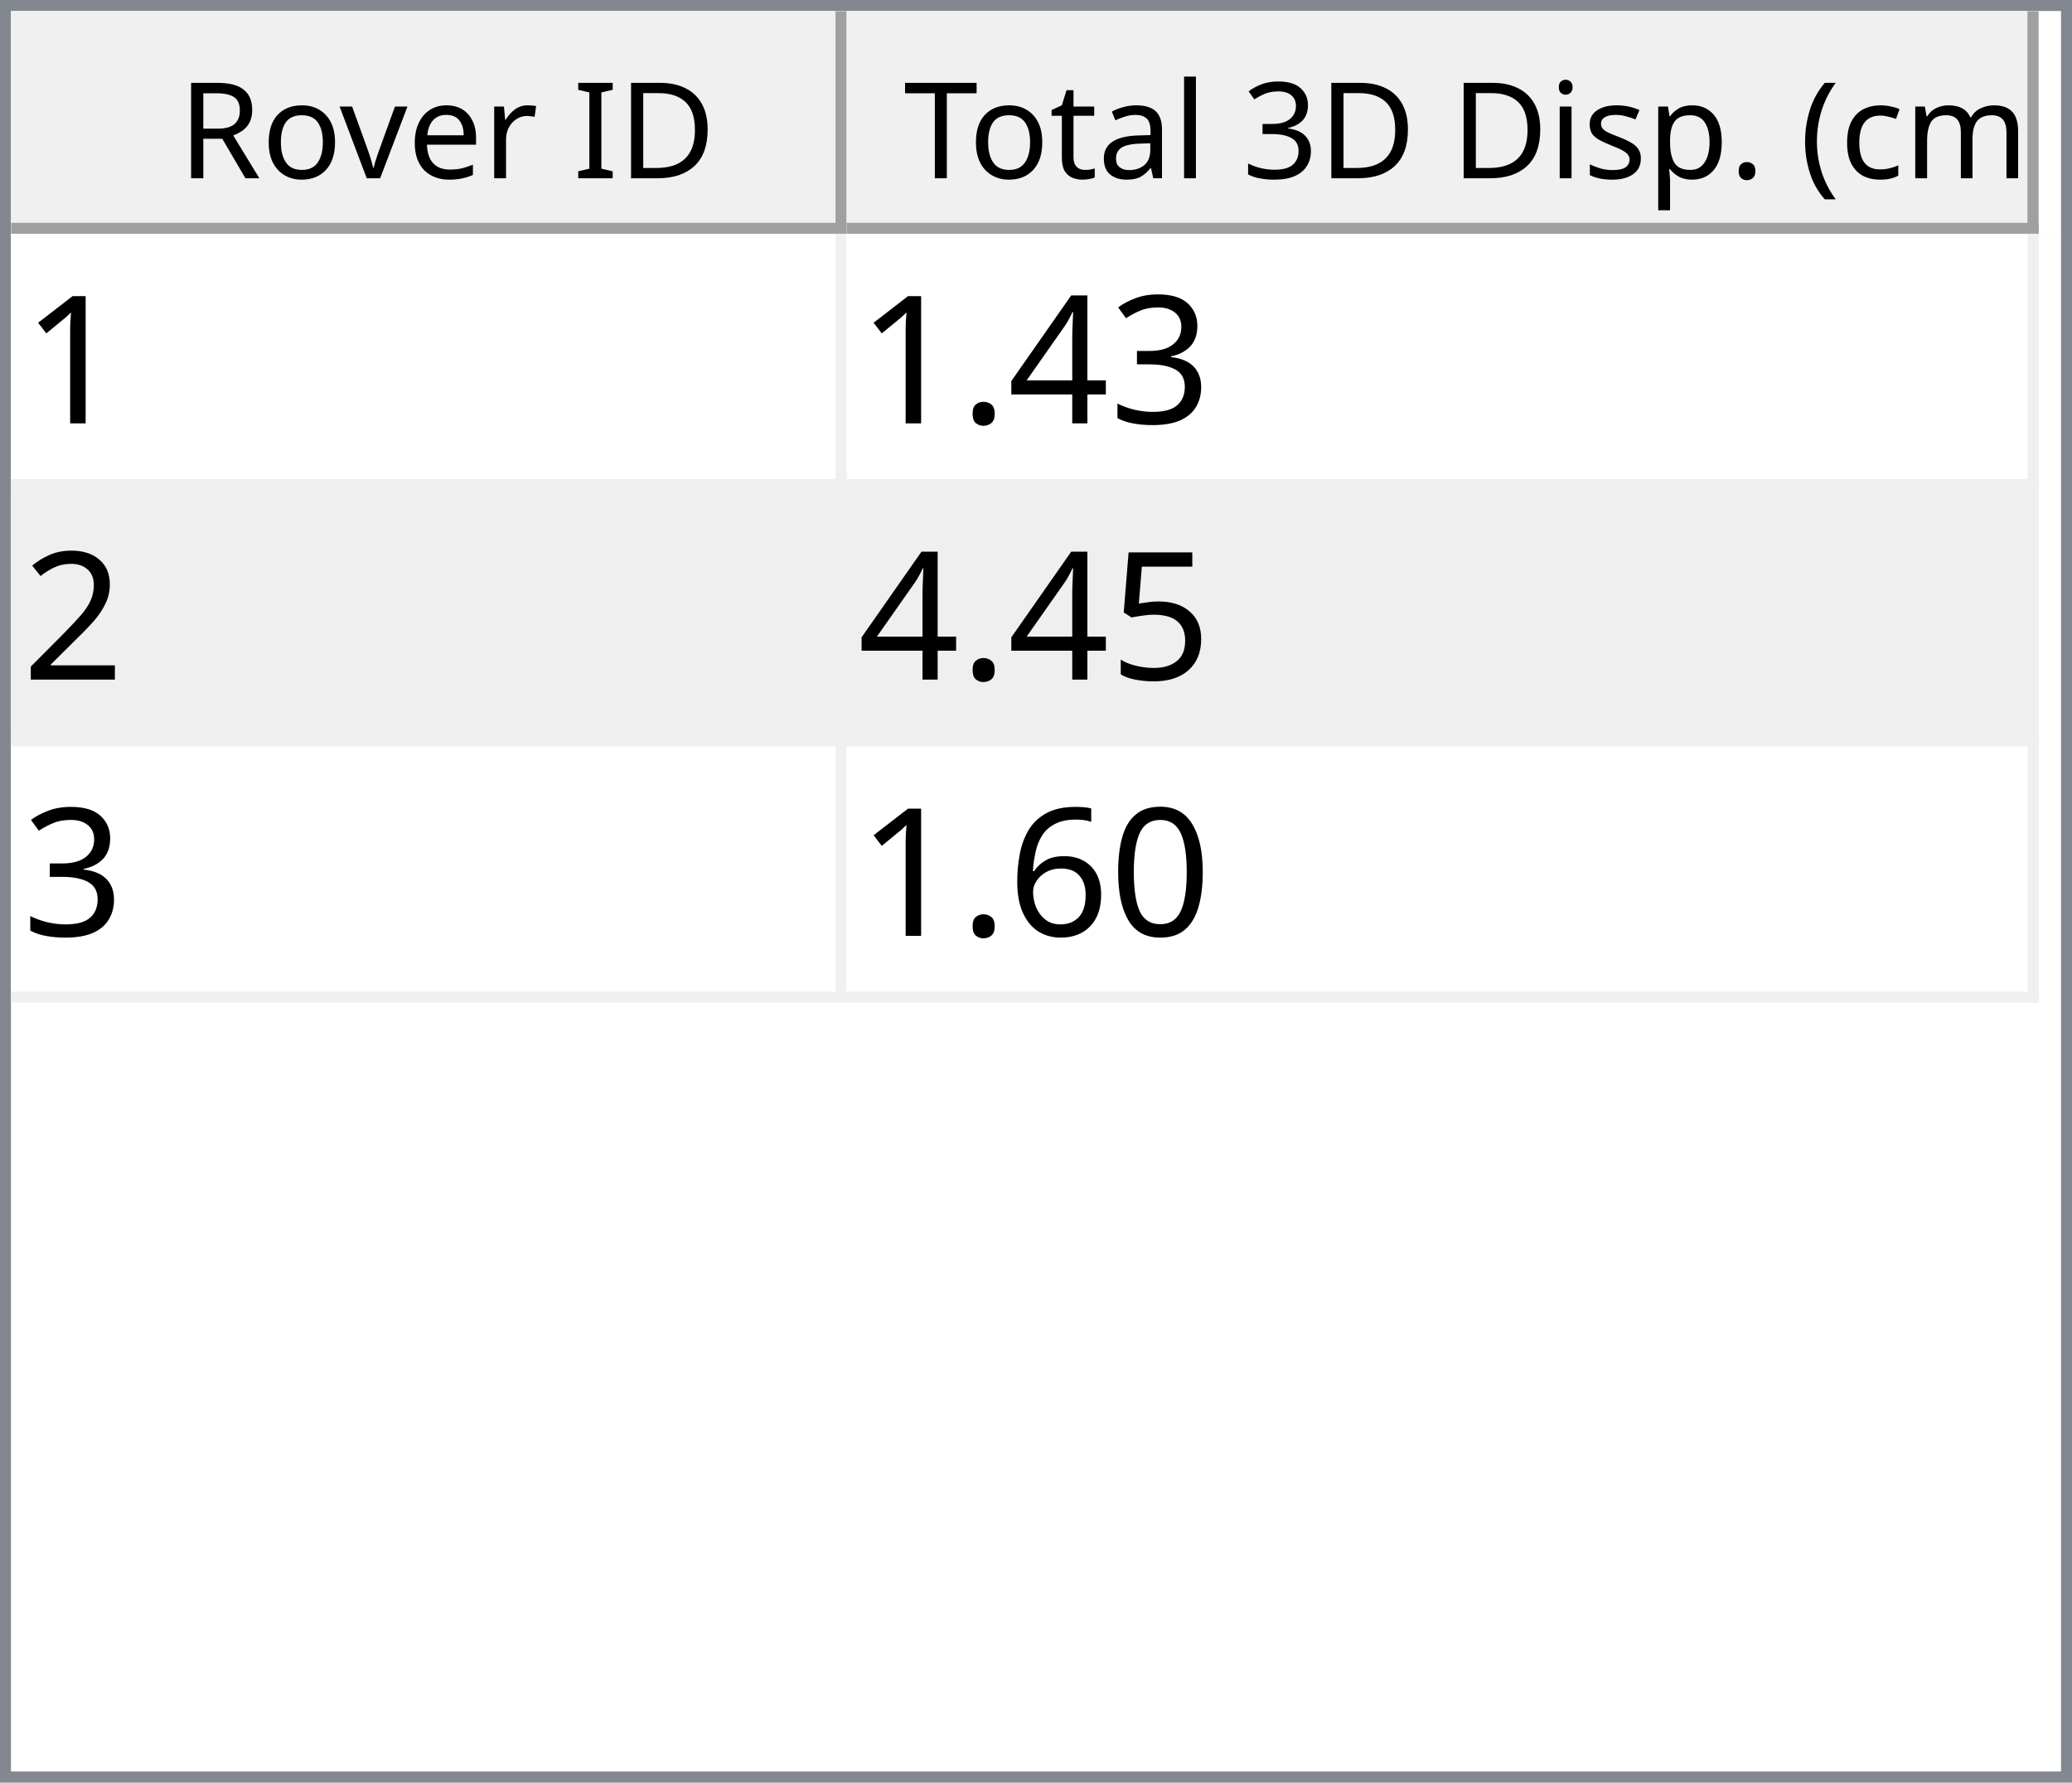
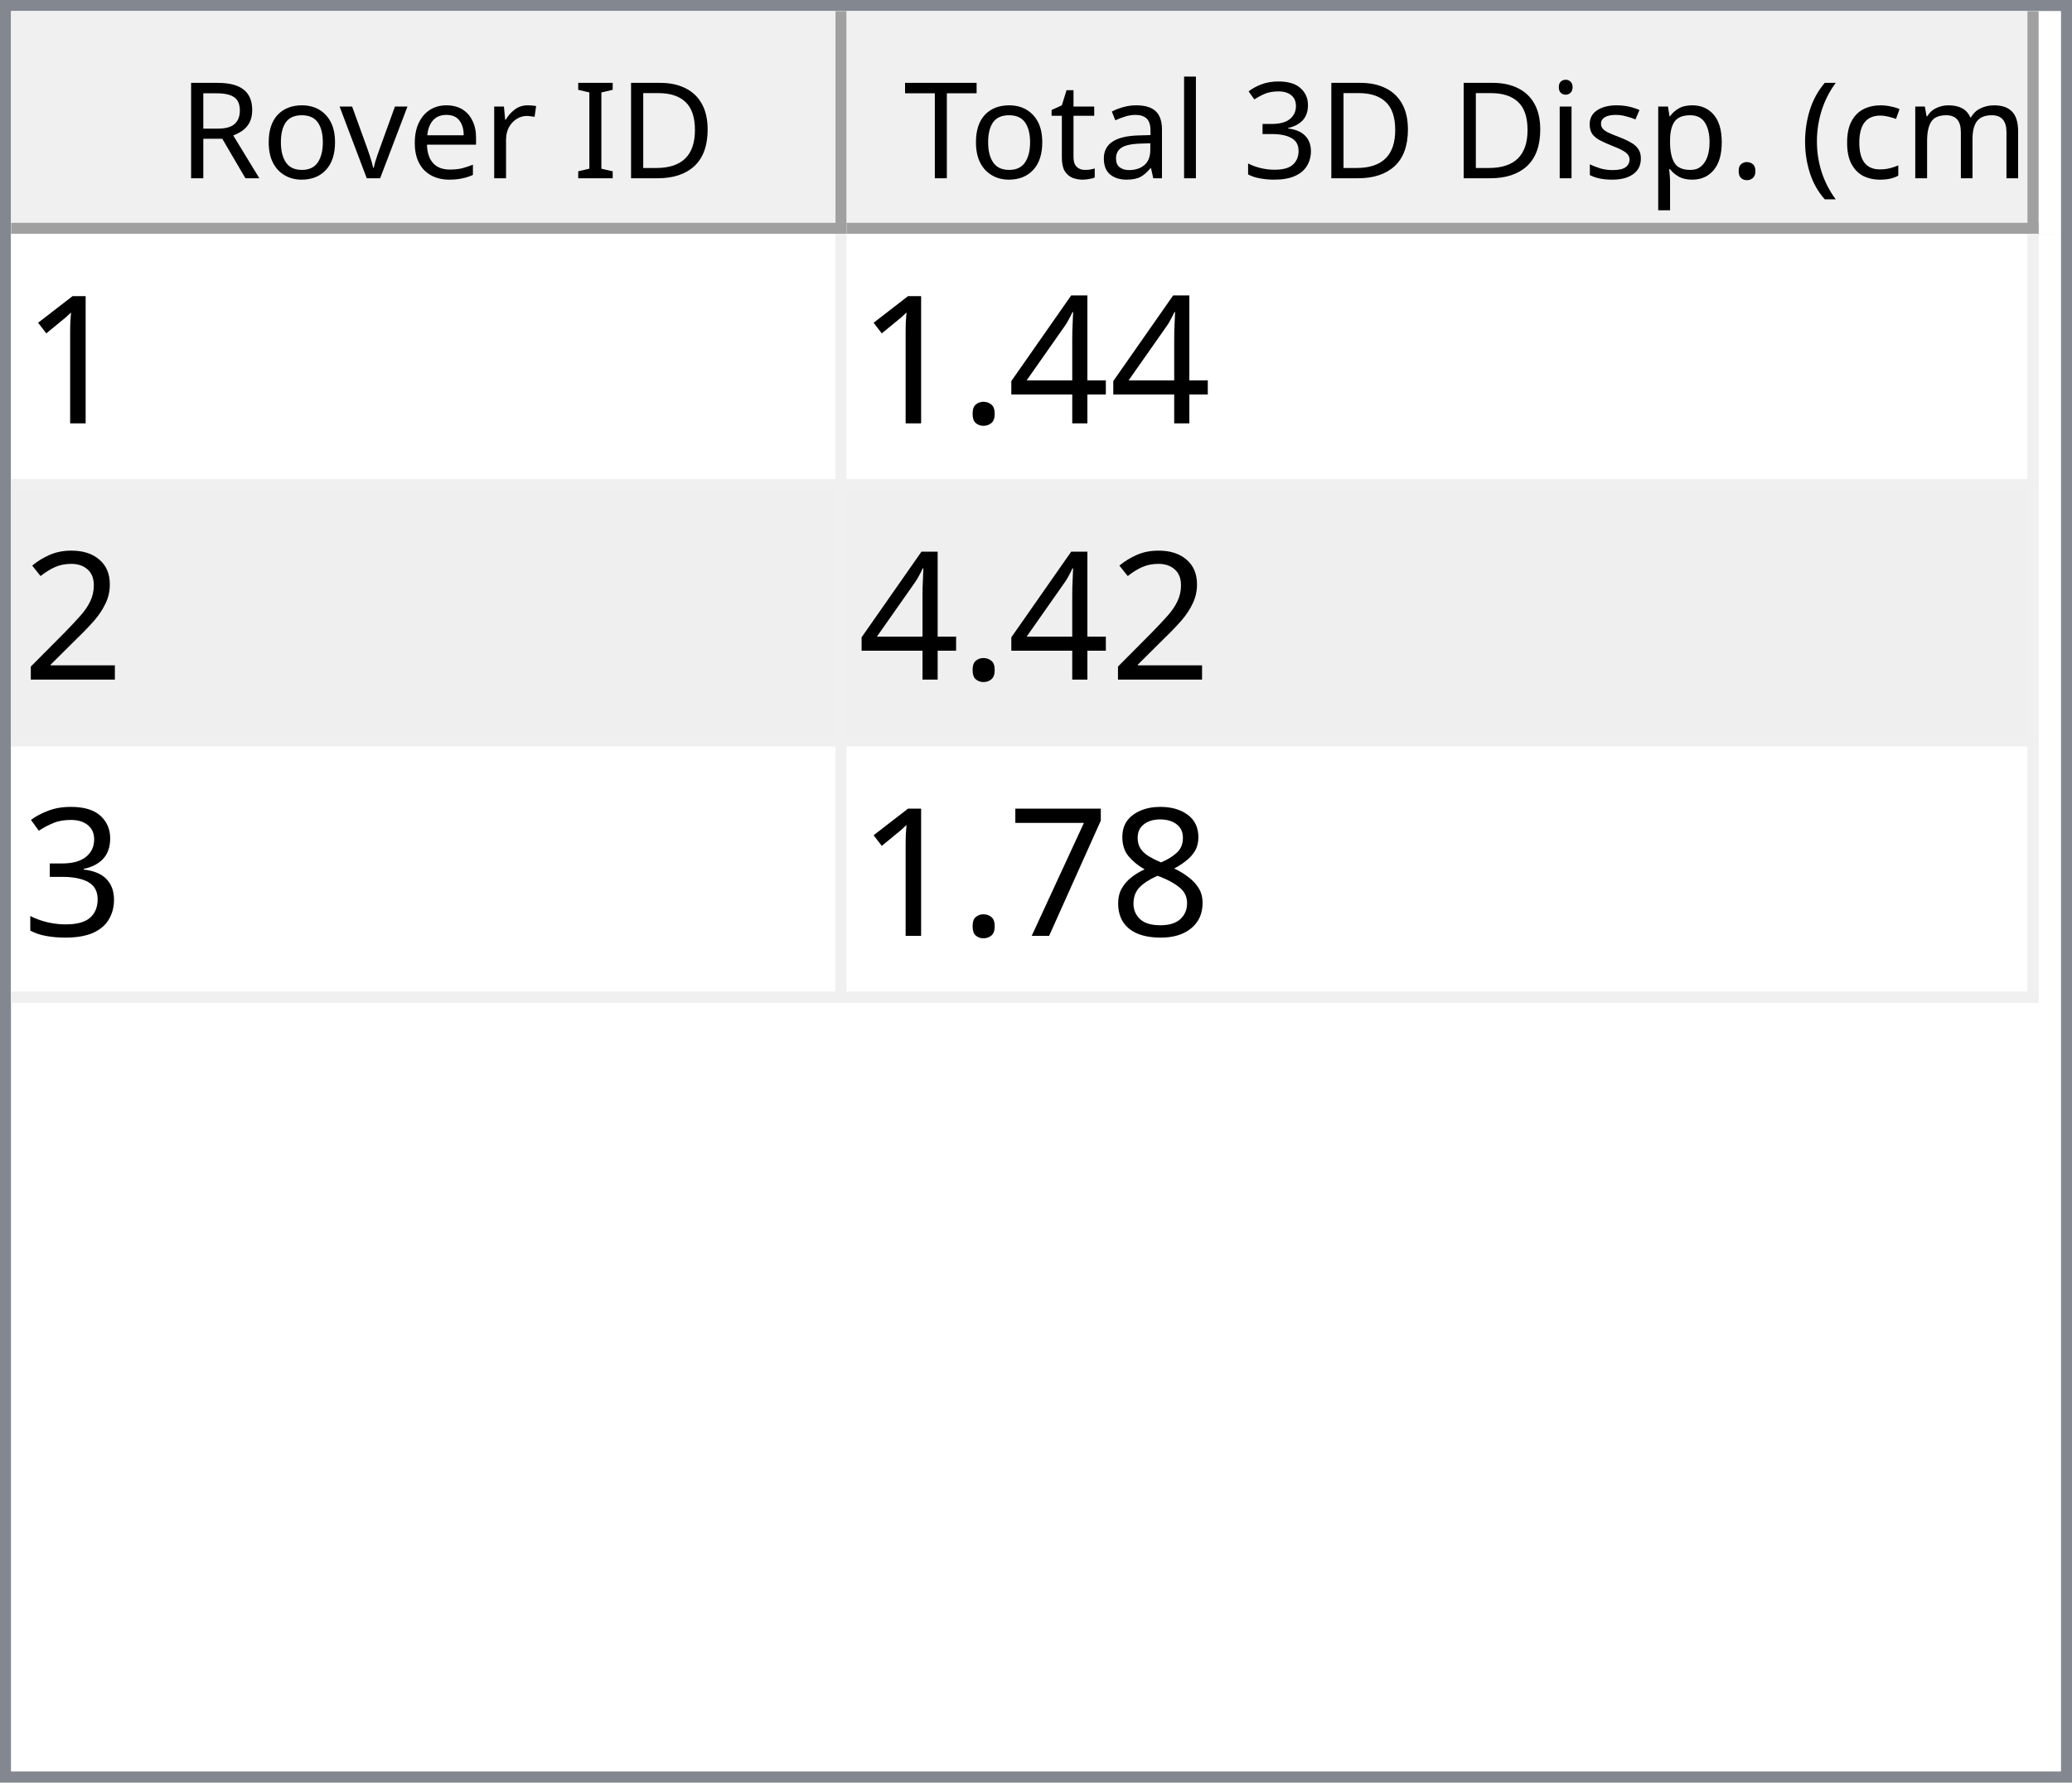
<svg xmlns="http://www.w3.org/2000/svg" style="fill-opacity:1; color-rendering:auto; color-interpolation:auto; text-rendering:auto; stroke:black; stroke-linecap:square; stroke-miterlimit:10; shape-rendering:auto; stroke-opacity:1; fill:black; stroke-dasharray:none; font-weight:normal; stroke-width:1; font-family:'Dialog'; font-style:normal; stroke-linejoin:miter; font-size:12px; stroke-dashoffset:0; image-rendering:auto;" width="186" height="160">
  <defs id="genericDefs" />
  <g>
    <defs id="defs1">
      <clipPath clipPathUnits="userSpaceOnUse" id="clipPath1">
        <path d="M0 0 L186 0 L186 160 L0 160 L0 0 Z" />
      </clipPath>
      <clipPath clipPathUnits="userSpaceOnUse" id="clipPath2">
        <path d="M0 0 L0 160 L186 160 L186 0 Z" />
      </clipPath>
      <clipPath clipPathUnits="userSpaceOnUse" id="clipPath3">
        <path d="M0 0 L0 20 L184 20 L184 0 Z" />
      </clipPath>
      <clipPath clipPathUnits="userSpaceOnUse" id="clipPath4">
        <path d="M0 0 L0 20 L75 20 L75 0 Z" />
      </clipPath>
      <clipPath clipPathUnits="userSpaceOnUse" id="clipPath5">
        <path d="M1 1 L1 19 L74 19 L74 1 Z" />
      </clipPath>
      <clipPath clipPathUnits="userSpaceOnUse" id="clipPath6">
        <path d="M0 0 L0 18 L73 18 L73 0 Z" />
      </clipPath>
      <clipPath clipPathUnits="userSpaceOnUse" id="clipPath7">
        <path d="M-0.5 -0.5 L-0.5 19.5 L74.5 19.5 L74.5 -0.5 Z" />
      </clipPath>
      <clipPath clipPathUnits="userSpaceOnUse" id="clipPath8">
        <path d="M0 0 L0 20 L107 20 L107 0 Z" />
      </clipPath>
      <clipPath clipPathUnits="userSpaceOnUse" id="clipPath9">
        <path d="M1 1 L1 19 L106 19 L106 1 Z" />
      </clipPath>
      <clipPath clipPathUnits="userSpaceOnUse" id="clipPath10">
        <path d="M0 0 L0 18 L105 18 L105 0 Z" />
      </clipPath>
      <clipPath clipPathUnits="userSpaceOnUse" id="clipPath11">
        <path d="M-0.5 -0.5 L-0.5 19.5 L106.5 19.5 L106.5 -0.5 Z" />
      </clipPath>
      <clipPath clipPathUnits="userSpaceOnUse" id="clipPath12">
        <path d="M0 0 L0 138 L184 138 L184 0 Z" />
      </clipPath>
      <clipPath clipPathUnits="userSpaceOnUse" id="clipPath13">
        <path d="M0 0 L0 69 L182 69 L182 0 Z" />
      </clipPath>
      <clipPath clipPathUnits="userSpaceOnUse" id="clipPath14">
        <path d="M-0.5 -0.5 L-0.5 68.5 L181.5 68.5 L181.5 -0.5 Z" />
      </clipPath>
      <clipPath clipPathUnits="userSpaceOnUse" id="clipPath15">
        <path d="M0 0 L0 22 L74 22 L74 0 Z" />
      </clipPath>
      <clipPath clipPathUnits="userSpaceOnUse" id="clipPath16">
        <path d="M0 0 L0 22 L106 22 L106 0 Z" />
      </clipPath>
      <font horiz-adv-x="64.551" id="font1">
        <font-face ascent="107.91" descent="25.098" units-per-em="100" style="font-style:normal; font-family:Segoe UI; font-weight:normal;" />
        <missing-glyph horiz-adv-x="64.551" d="M8.109 0 L8.109 68.266 L56.453 68.266 L56.453 0 L8.109 0 ZM15.328 7.234 L49.219 7.234 L49.219 61.031 L15.328 61.031 L15.328 7.234 Z" />
        <glyph unicode="D" horiz-adv-x="70.117" d="M9.188 0 L9.188 70.016 L28.516 70.016 Q65.531 70.016 65.531 35.891 Q65.531 19.672 55.25 9.836 Q44.969 0 27.734 0 L9.188 0 ZM17.391 62.594 L17.391 7.422 L27.828 7.422 Q41.609 7.422 49.273 14.797 Q56.938 22.172 56.938 35.688 Q56.938 62.594 28.328 62.594 L17.391 62.594 Z" />
        <glyph unicode="I" horiz-adv-x="26.611" d="M17.391 0 L9.188 0 L9.188 70.016 L17.391 70.016 L17.391 0 Z" />
        <glyph unicode=" " horiz-adv-x="27.393" d="" />
        <glyph unicode="r" horiz-adv-x="34.766" d="M34.188 41.891 Q32.078 43.5 28.125 43.5 Q23 43.5 19.555 38.672 Q16.109 33.844 16.109 25.484 L16.109 0 L8.109 0 L8.109 50 L16.109 50 L16.109 39.703 L16.312 39.703 Q18.016 44.969 21.531 47.922 Q25.047 50.875 29.391 50.875 Q32.516 50.875 34.188 50.203 L34.188 41.891 Z" />
        <glyph unicode="e" horiz-adv-x="52.295" d="M48.297 23 L12.984 23 Q13.188 14.656 17.484 10.109 Q21.781 5.562 29.297 5.562 Q37.75 5.562 44.828 11.141 L44.828 3.609 Q38.234 -1.172 27.391 -1.172 Q16.797 -1.172 10.742 5.641 Q4.688 12.453 4.688 24.812 Q4.688 36.469 11.305 43.82 Q17.922 51.172 27.734 51.172 Q37.547 51.172 42.922 44.828 Q48.297 38.484 48.297 27.203 L48.297 23 ZM40.094 29.781 Q40.047 36.719 36.75 40.578 Q33.453 44.438 27.594 44.438 Q21.922 44.438 17.969 40.383 Q14.016 36.328 13.094 29.781 L40.094 29.781 Z" />
        <glyph unicode="v" horiz-adv-x="47.9" d="M47.406 50 L27.484 0 L19.625 0 L0.688 50 L9.469 50 L22.172 13.672 Q23.578 9.672 23.922 6.688 L24.125 6.688 Q24.609 10.453 25.688 13.484 L38.969 50 L47.406 50 Z" />
        <glyph unicode="o" horiz-adv-x="58.594" d="M29 -1.172 Q17.922 -1.172 11.305 5.836 Q4.688 12.844 4.688 24.422 Q4.688 37.016 11.57 44.094 Q18.453 51.172 30.172 51.172 Q41.359 51.172 47.633 44.289 Q53.906 37.406 53.906 25.203 Q53.906 13.234 47.141 6.031 Q40.375 -1.172 29 -1.172 ZM29.594 44.438 Q21.875 44.438 17.383 39.188 Q12.891 33.938 12.891 24.703 Q12.891 15.828 17.43 10.695 Q21.969 5.562 29.594 5.562 Q37.359 5.562 41.531 10.594 Q45.703 15.625 45.703 24.906 Q45.703 34.281 41.531 39.359 Q37.359 44.438 29.594 44.438 Z" />
        <glyph unicode="R" horiz-adv-x="59.814" d="M59.375 0 L49.609 0 L37.891 19.625 Q36.281 22.359 34.766 24.289 Q33.25 26.219 31.664 27.438 Q30.078 28.656 28.25 29.219 Q26.422 29.781 24.125 29.781 L17.391 29.781 L17.391 0 L9.188 0 L9.188 70.016 L30.078 70.016 Q34.672 70.016 38.555 68.867 Q42.438 67.719 45.289 65.375 Q48.141 63.031 49.758 59.547 Q51.375 56.062 51.375 51.375 Q51.375 47.703 50.273 44.656 Q49.172 41.609 47.148 39.211 Q45.125 36.812 42.266 35.133 Q39.406 33.453 35.844 32.516 L35.844 32.328 Q37.594 31.547 38.891 30.547 Q40.188 29.547 41.359 28.18 Q42.531 26.812 43.68 25.078 Q44.828 23.344 46.234 21.047 L59.375 0 ZM17.391 62.594 L17.391 37.203 L28.516 37.203 Q31.594 37.203 34.203 38.133 Q36.812 39.062 38.719 40.797 Q40.625 42.531 41.703 45.047 Q42.781 47.562 42.781 50.688 Q42.781 56.297 39.141 59.445 Q35.5 62.594 28.609 62.594 L17.391 62.594 Z" />
        <glyph unicode=")" horiz-adv-x="30.176" d="M8.297 -15.922 L1.172 -15.922 Q16.406 2.344 16.406 26.812 Q16.406 51.469 1.078 70.016 L8.297 70.016 Q23.531 52.156 23.531 26.703 Q23.531 1.375 8.297 -15.922 Z" />
        <glyph unicode="m" horiz-adv-x="86.133" d="M79.109 0 L71.094 0 L71.094 28.719 Q71.094 37.016 68.531 40.727 Q65.969 44.438 59.906 44.438 Q54.781 44.438 51.195 39.75 Q47.609 35.062 47.609 28.516 L47.609 0 L39.594 0 L39.594 29.688 Q39.594 44.438 28.219 44.438 Q22.953 44.438 19.531 40.016 Q16.109 35.594 16.109 28.516 L16.109 0 L8.109 0 L8.109 50 L16.109 50 L16.109 42.094 L16.312 42.094 Q21.625 51.172 31.844 51.172 Q36.969 51.172 40.773 48.312 Q44.578 45.453 46 40.828 Q51.562 51.172 62.594 51.172 Q79.109 51.172 79.109 30.812 L79.109 0 Z" />
        <glyph unicode="c" horiz-adv-x="46.191" d="M42.188 2.297 Q36.422 -1.172 28.516 -1.172 Q17.828 -1.172 11.258 5.789 Q4.688 12.75 4.688 23.828 Q4.688 36.188 11.766 43.68 Q18.844 51.172 30.672 51.172 Q37.25 51.172 42.281 48.734 L42.281 40.531 Q36.719 44.438 30.375 44.438 Q22.703 44.438 17.797 38.945 Q12.891 33.453 12.891 24.516 Q12.891 15.719 17.508 10.641 Q22.125 5.562 29.891 5.562 Q36.422 5.562 42.188 9.906 L42.188 2.297 Z" />
        <glyph unicode="(" horiz-adv-x="30.176" d="M29.109 -15.922 L21.969 -15.922 Q6.844 1.375 6.844 26.703 Q6.844 52.156 21.969 70.016 L29.203 70.016 Q13.875 51.469 13.875 26.812 Q13.875 2.344 29.109 -15.922 Z" />
        <glyph unicode="." horiz-adv-x="21.68" d="M10.891 -1.078 Q8.641 -1.078 7.055 0.539 Q5.469 2.156 5.469 4.391 Q5.469 6.641 7.055 8.273 Q8.641 9.906 10.891 9.906 Q13.188 9.906 14.797 8.273 Q16.406 6.641 16.406 4.391 Q16.406 2.156 14.797 0.539 Q13.188 -1.078 10.891 -1.078 Z" />
        <glyph unicode="p" horiz-adv-x="58.789" d="M16.312 7.234 L16.109 7.234 L16.109 -23 L8.109 -23 L8.109 50 L16.109 50 L16.109 41.219 L16.312 41.219 Q22.219 51.172 33.594 51.172 Q43.266 51.172 48.688 44.461 Q54.109 37.75 54.109 26.469 Q54.109 13.922 48 6.375 Q41.891 -1.172 31.297 -1.172 Q21.578 -1.172 16.312 7.234 ZM16.109 27.391 L16.109 20.406 Q16.109 14.203 20.141 9.883 Q24.172 5.562 30.375 5.562 Q37.641 5.562 41.773 11.133 Q45.906 16.703 45.906 26.609 Q45.906 34.969 42.047 39.703 Q38.188 44.438 31.594 44.438 Q24.609 44.438 20.359 39.578 Q16.109 34.719 16.109 27.391 Z" />
        <glyph unicode="s" horiz-adv-x="42.432" d="M5.078 1.812 L5.078 10.406 Q11.625 5.562 19.484 5.562 Q30.031 5.562 30.031 12.594 Q30.031 14.594 29.125 15.992 Q28.219 17.391 26.68 18.461 Q25.141 19.531 23.07 20.383 Q21 21.234 18.609 22.172 Q15.281 23.484 12.766 24.828 Q10.25 26.172 8.57 27.859 Q6.891 29.547 6.031 31.695 Q5.172 33.844 5.172 36.719 Q5.172 40.234 6.789 42.945 Q8.406 45.656 11.086 47.484 Q13.766 49.312 17.211 50.242 Q20.656 51.172 24.312 51.172 Q30.812 51.172 35.938 48.922 L35.938 40.828 Q30.422 44.438 23.25 44.438 Q21 44.438 19.195 43.922 Q17.391 43.406 16.094 42.477 Q14.797 41.547 14.086 40.258 Q13.375 38.969 13.375 37.406 Q13.375 35.453 14.086 34.133 Q14.797 32.812 16.164 31.789 Q17.531 30.766 19.484 29.938 Q21.438 29.109 23.922 28.125 Q27.25 26.859 29.883 25.516 Q32.516 24.172 34.375 22.484 Q36.234 20.797 37.234 18.602 Q38.234 16.406 38.234 13.375 Q38.234 9.672 36.602 6.938 Q34.969 4.203 32.234 2.398 Q29.5 0.594 25.93 -0.289 Q22.359 -1.172 18.453 -1.172 Q10.75 -1.172 5.078 1.812 Z" />
        <glyph unicode="i" horiz-adv-x="24.219" d="M12.203 62.703 Q10.062 62.703 8.547 64.164 Q7.031 65.625 7.031 67.875 Q7.031 70.125 8.547 71.609 Q10.062 73.094 12.203 73.094 Q14.406 73.094 15.945 71.609 Q17.484 70.125 17.484 67.875 Q17.484 65.719 15.945 64.211 Q14.406 62.703 12.203 62.703 ZM16.109 0 L8.109 0 L8.109 50 L16.109 50 L16.109 0 Z" />
        <glyph unicode="3" horiz-adv-x="53.906" d="M46.531 19.828 Q46.531 15.094 44.75 11.211 Q42.969 7.328 39.719 4.57 Q36.469 1.812 31.93 0.297 Q27.391 -1.219 21.922 -1.219 Q11.922 -1.219 6 2.594 L6 11.188 Q13.094 5.609 22.219 5.609 Q25.875 5.609 28.828 6.539 Q31.781 7.469 33.906 9.227 Q36.031 10.984 37.18 13.477 Q38.328 15.969 38.328 19.094 Q38.328 32.812 18.797 32.812 L12.984 32.812 L12.984 39.594 L18.5 39.594 Q35.797 39.594 35.797 52.484 Q35.797 64.406 22.609 64.406 Q15.188 64.406 8.688 59.422 L8.688 67.188 Q15.375 71.188 24.609 71.188 Q29 71.188 32.57 69.969 Q36.141 68.75 38.68 66.555 Q41.219 64.359 42.609 61.281 Q44 58.203 44 54.5 Q44 40.672 30.031 36.719 L30.031 36.531 Q33.594 36.141 36.625 34.797 Q39.656 33.453 41.852 31.305 Q44.047 29.156 45.289 26.25 Q46.531 23.344 46.531 19.828 Z" />
        <glyph unicode="l" horiz-adv-x="24.219" d="M16.109 0 L8.109 0 L8.109 74.031 L16.109 74.031 L16.109 0 Z" />
        <glyph unicode="a" horiz-adv-x="50.879" d="M43.891 0 L35.891 0 L35.891 7.812 L35.688 7.812 Q30.469 -1.172 20.312 -1.172 Q12.844 -1.172 8.617 2.781 Q4.391 6.734 4.391 13.281 Q4.391 27.297 20.906 29.594 L35.891 31.688 Q35.891 44.438 25.594 44.438 Q16.547 44.438 9.281 38.281 L9.281 46.484 Q16.656 51.172 26.266 51.172 Q43.891 51.172 43.891 32.516 L43.891 0 ZM35.891 25.297 L23.828 23.641 Q18.266 22.859 15.43 20.875 Q12.594 18.891 12.594 13.875 Q12.594 10.203 15.211 7.883 Q17.828 5.562 22.172 5.562 Q28.125 5.562 32.008 9.742 Q35.891 13.922 35.891 20.312 L35.891 25.297 Z" />
        <glyph unicode="t" horiz-adv-x="33.887" d="M31.297 0.484 Q28.469 -1.078 23.828 -1.078 Q10.688 -1.078 10.688 13.578 L10.688 43.172 L2.094 43.172 L2.094 50 L10.688 50 L10.688 62.203 L18.703 64.797 L18.703 50 L31.297 50 L31.297 43.172 L18.703 43.172 L18.703 14.984 Q18.703 9.969 20.414 7.82 Q22.125 5.672 26.078 5.672 Q29.109 5.672 31.297 7.328 L31.297 0.484 Z" />
        <glyph unicode="T" horiz-adv-x="52.393" d="M50.594 62.594 L30.375 62.594 L30.375 0 L22.172 0 L22.172 62.594 L2 62.594 L2 70.016 L50.594 70.016 L50.594 62.594 Z" />
      </font>
      <font horiz-adv-x="75.0" id="font2">
        <font-face ascent="100.537" descent="21.973" units-per-em="100" style="font-style:normal; font-family:sans-serif; font-weight:normal;" />
        <missing-glyph horiz-adv-x="75.0" d="M12.5 0 L12.5 62.5 L62.5 62.5 L62.5 0 L12.5 0 ZM14.062 1.562 L60.938 1.562 L60.938 60.938 L14.062 60.938 L14.062 1.562 Z" />
        <glyph unicode="1" horiz-adv-x="55.615" d="M37.25 0 L28.469 0 L28.469 56 Q25.297 52.984 20.141 49.953 Q14.984 46.922 10.891 45.406 L10.891 53.906 Q18.266 57.375 23.781 62.305 Q29.297 67.234 31.594 71.875 L37.25 71.875 L37.25 0 Z" />
-         <glyph unicode="3" horiz-adv-x="55.615" d="M4.203 18.891 L12.984 20.062 Q14.5 12.594 18.141 9.297 Q21.781 6 27 6 Q33.203 6 37.477 10.297 Q41.75 14.594 41.75 20.953 Q41.75 27 37.797 30.93 Q33.844 34.859 27.734 34.859 Q25.25 34.859 21.531 33.891 L22.516 41.609 Q23.391 41.5 23.922 41.5 Q29.547 41.5 34.039 44.43 Q38.531 47.359 38.531 53.469 Q38.531 58.297 35.258 61.477 Q31.984 64.656 26.812 64.656 Q21.688 64.656 18.266 61.43 Q14.844 58.203 13.875 51.766 L5.078 53.328 Q6.688 62.156 12.398 67.016 Q18.109 71.875 26.609 71.875 Q32.469 71.875 37.398 69.359 Q42.328 66.844 44.945 62.5 Q47.562 58.156 47.562 53.266 Q47.562 48.641 45.07 44.828 Q42.578 41.016 37.703 38.766 Q44.047 37.312 47.562 32.695 Q51.078 28.078 51.078 21.141 Q51.078 11.766 44.242 5.25 Q37.406 -1.266 26.953 -1.266 Q17.531 -1.266 11.305 4.352 Q5.078 9.969 4.203 18.891 Z" />
        <glyph unicode="4" horiz-adv-x="55.615" d="M32.328 0 L32.328 17.141 L1.266 17.141 L1.266 25.203 L33.938 71.578 L41.109 71.578 L41.109 25.203 L50.781 25.203 L50.781 17.141 L41.109 17.141 L41.109 0 L32.328 0 ZM32.328 25.203 L32.328 57.469 L9.906 25.203 L32.328 25.203 Z" />
        <glyph unicode="." horiz-adv-x="27.783" d="M9.078 0 L9.078 10.016 L19.094 10.016 L19.094 0 L9.078 0 Z" />
        <glyph unicode="2" horiz-adv-x="55.615" d="M50.344 8.453 L50.344 0 L3.031 0 Q2.938 3.172 4.047 6.109 Q5.859 10.938 9.836 15.625 Q13.812 20.312 21.344 26.469 Q33.016 36.031 37.117 41.625 Q41.219 47.219 41.219 52.203 Q41.219 57.422 37.477 61.008 Q33.734 64.594 27.734 64.594 Q21.391 64.594 17.578 60.789 Q13.766 56.984 13.719 50.25 L4.688 51.172 Q5.609 61.281 11.664 66.578 Q17.719 71.875 27.938 71.875 Q38.234 71.875 44.242 66.164 Q50.25 60.453 50.25 52 Q50.25 47.703 48.492 43.555 Q46.734 39.406 42.656 34.812 Q38.578 30.219 29.109 22.219 Q21.188 15.578 18.945 13.211 Q16.703 10.844 15.234 8.453 L50.344 8.453 Z" />
-         <glyph unicode="5" horiz-adv-x="55.615" d="M4.156 18.75 L13.375 19.531 Q14.406 12.797 18.141 9.398 Q21.875 6 27.156 6 Q33.5 6 37.891 10.789 Q42.281 15.578 42.281 23.484 Q42.281 31 38.062 35.352 Q33.844 39.703 27 39.703 Q22.75 39.703 19.336 37.773 Q15.922 35.844 13.969 32.766 L5.719 33.844 L12.641 70.609 L48.25 70.609 L48.25 62.203 L19.672 62.203 L15.828 42.969 Q22.266 47.469 29.344 47.469 Q38.719 47.469 45.164 40.969 Q51.609 34.469 51.609 24.266 Q51.609 14.547 45.953 7.469 Q39.062 -1.219 27.156 -1.219 Q17.391 -1.219 11.211 4.25 Q5.031 9.719 4.156 18.75 Z" />
-         <glyph unicode="0" horiz-adv-x="55.615" d="M4.156 35.297 Q4.156 48 6.766 55.742 Q9.375 63.484 14.523 67.68 Q19.672 71.875 27.484 71.875 Q33.25 71.875 37.594 69.555 Q41.938 67.234 44.773 62.867 Q47.609 58.5 49.219 52.227 Q50.828 45.953 50.828 35.297 Q50.828 22.703 48.242 14.969 Q45.656 7.234 40.508 3.008 Q35.359 -1.219 27.484 -1.219 Q17.141 -1.219 11.234 6.203 Q4.156 15.141 4.156 35.297 ZM13.188 35.297 Q13.188 17.672 17.312 11.836 Q21.438 6 27.484 6 Q33.547 6 37.672 11.859 Q41.797 17.719 41.797 35.297 Q41.797 52.984 37.672 58.789 Q33.547 64.594 27.391 64.594 Q21.344 64.594 17.719 59.469 Q13.188 52.938 13.188 35.297 Z" />
-         <glyph unicode="6" horiz-adv-x="55.615" d="M49.75 54.047 L41.016 53.375 Q39.844 58.547 37.703 60.891 Q34.125 64.656 28.906 64.656 Q24.703 64.656 21.531 62.312 Q17.391 59.281 14.992 53.469 Q12.594 47.656 12.5 36.922 Q15.672 41.75 20.266 44.094 Q24.859 46.438 29.891 46.438 Q38.672 46.438 44.852 39.969 Q51.031 33.5 51.031 23.25 Q51.031 16.5 48.125 10.719 Q45.219 4.938 40.141 1.859 Q35.062 -1.219 28.609 -1.219 Q17.625 -1.219 10.695 6.859 Q3.766 14.938 3.766 33.5 Q3.766 54.25 11.422 63.672 Q18.109 71.875 29.438 71.875 Q37.891 71.875 43.289 67.141 Q48.688 62.406 49.75 54.047 ZM13.875 23.188 Q13.875 18.656 15.797 14.508 Q17.719 10.359 21.188 8.18 Q24.656 6 28.469 6 Q34.031 6 38.039 10.492 Q42.047 14.984 42.047 22.703 Q42.047 30.125 38.086 34.398 Q34.125 38.672 28.125 38.672 Q22.172 38.672 18.023 34.398 Q13.875 30.125 13.875 23.188 Z" />
+         <glyph unicode="3" horiz-adv-x="55.615" d="M4.203 18.891 L12.984 20.062 Q14.5 12.594 18.141 9.297 Q21.781 6 27 6 Q33.203 6 37.477 10.297 Q41.75 14.594 41.75 20.953 Q41.75 27 37.797 30.93 Q33.844 34.859 27.734 34.859 Q25.25 34.859 21.531 33.891 L22.516 41.609 Q23.391 41.5 23.922 41.5 Q29.547 41.5 34.039 44.43 Q38.531 47.359 38.531 53.469 Q38.531 58.297 35.258 61.477 Q31.984 64.656 26.812 64.656 Q21.688 64.656 18.266 61.43 Q14.844 58.203 13.875 51.766 L5.078 53.328 Q6.688 62.156 12.398 67.016 Q18.109 71.875 26.609 71.875 Q32.469 71.875 37.398 69.359 Q42.328 66.844 44.945 62.5 Q47.562 58.156 47.562 53.266 Q47.562 48.641 45.07 44.828 Q42.578 41.016 37.703 38.766 Q44.047 37.312 47.562 32.695 Q51.078 28.078 51.078 21.141 Q51.078 11.766 44.242 5.25 Q37.406 -1.266 26.953 -1.266 Q17.531 -1.266 11.305 4.352 Q5.078 9.969 4.203 18.891 Z" />
+         <glyph unicode="8" horiz-adv-x="55.615" d="M17.672 38.812 Q12.203 40.828 9.57 44.539 Q6.938 48.25 6.938 53.422 Q6.938 61.234 12.555 66.555 Q18.172 71.875 27.484 71.875 Q36.859 71.875 42.578 66.43 Q48.297 60.984 48.297 53.172 Q48.297 48.188 45.68 44.508 Q43.062 40.828 37.75 38.812 Q44.344 36.672 47.781 31.883 Q51.219 27.094 51.219 20.453 Q51.219 11.281 44.727 5.031 Q38.234 -1.219 27.641 -1.219 Q17.047 -1.219 10.547 5.055 Q4.047 11.328 4.047 20.703 Q4.047 27.688 7.594 32.398 Q11.141 37.109 17.672 38.812 ZM15.922 53.719 Q15.922 48.641 19.195 45.414 Q22.469 42.188 27.688 42.188 Q32.766 42.188 36.016 45.383 Q39.266 48.578 39.266 53.219 Q39.266 58.062 35.914 61.359 Q32.562 64.656 27.594 64.656 Q22.562 64.656 19.242 61.43 Q15.922 58.203 15.922 53.719 ZM13.094 20.656 Q13.094 16.891 14.875 13.375 Q16.656 9.859 20.172 7.93 Q23.688 6 27.734 6 Q34.031 6 38.133 10.055 Q42.234 14.109 42.234 20.359 Q42.234 26.703 38.016 30.859 Q33.797 35.016 27.438 35.016 Q21.234 35.016 17.164 30.914 Q13.094 26.812 13.094 20.656 Z" />
+         <glyph unicode="7" horiz-adv-x="55.615" d="M4.734 62.203 L4.734 70.656 L51.078 70.656 L51.078 63.812 Q44.234 56.547 37.523 44.484 Q30.812 32.422 27.156 19.672 Q24.516 10.688 23.781 0 L14.75 0 Q14.891 8.453 18.062 20.414 Q21.234 32.375 27.172 43.484 Q33.109 54.594 39.797 62.203 L4.734 62.203 Z" />
      </font>
    </defs>
    <g style="fill:white; stroke:white;">
      <rect x="0" y="0" width="186" style="clip-path:url(#clipPath1); stroke:none;" height="160" />
    </g>
    <g style="fill:white; text-rendering:optimizeSpeed; color-rendering:optimizeSpeed; image-rendering:optimizeSpeed; shape-rendering:crispEdges; stroke:white; color-interpolation:sRGB;">
      <rect x="0" width="186" height="160" y="0" style="stroke:none;" />
      <path style="stroke:none;" d="M0 160 L186 160 L186 0 L0 0 Z" />
    </g>
    <g style="fill:rgb(240,240,240); font-family:'Segoe UI'; stroke:rgb(240,240,240);">
      <rect x="0" y="0" width="186" style="clip-path:url(#clipPath2); stroke:none;" height="160" />
    </g>
    <g style="fill:rgb(130,135,144); font-family:'Segoe UI'; stroke:rgb(130,135,144);">
      <path d="M0 0 L186 0 L186 160 L0 160 L0 0 ZM1 1 L185 1 L185 159 L1 159 L1 1 Z" style="fill-rule:evenodd; clip-path:url(#clipPath2); stroke:none;" />
    </g>
    <g style="fill:white; font-family:'Segoe UI'; stroke:white;" transform="translate(1,1)">
      <rect x="0" y="0" width="184" style="clip-path:url(#clipPath3); stroke:none;" height="20" />
    </g>
    <g style="fill:rgb(240,240,240); font-family:'Segoe UI'; stroke:rgb(240,240,240);" transform="translate(1,1)">
      <rect x="0" y="0" width="75" style="clip-path:url(#clipPath4); stroke:none;" height="20" />
    </g>
    <g style="font-family:'Segoe UI';" transform="translate(2,2)">
      <text x="14" xml:space="preserve" y="14" style="clip-path:url(#clipPath6); stroke:none;">Rover ID</text>
    </g>
    <g style="fill:rgb(160,160,160); font-family:'Segoe UI'; stroke:rgb(160,160,160); stroke-linejoin:bevel;" transform="translate(1.5,1.5)">
      <line x1="74" x2="74" y1="0" style="fill:none; clip-path:url(#clipPath7);" y2="19" />
    </g>
    <g style="fill:rgb(160,160,160); font-family:'Segoe UI'; stroke:rgb(160,160,160); stroke-linejoin:bevel;" transform="matrix(1,0,0,1,1,1) translate(0.5,0.5)">
      <line x1="0" x2="74" y1="19" style="fill:none; clip-path:url(#clipPath7);" y2="19" />
    </g>
    <g style="fill:rgb(240,240,240); font-family:'Segoe UI'; stroke:rgb(240,240,240);" transform="translate(76,1)">
      <rect x="0" y="0" width="107" style="clip-path:url(#clipPath8); stroke:none;" height="20" />
    </g>
    <g style="font-family:'Segoe UI';" transform="translate(77,2)">
      <text x="1" xml:space="preserve" y="14" style="clip-path:url(#clipPath10); stroke:none;"> Total 3D Disp. (cm)</text>
    </g>
    <g style="fill:rgb(160,160,160); font-family:'Segoe UI'; stroke:rgb(160,160,160); stroke-linejoin:bevel;" transform="translate(76.5,1.5)">
      <line x1="106" x2="106" y1="0" style="fill:none; clip-path:url(#clipPath11);" y2="19" />
    </g>
    <g style="fill:rgb(160,160,160); font-family:'Segoe UI'; stroke:rgb(160,160,160); stroke-linejoin:bevel;" transform="matrix(1,0,0,1,76,1) translate(0.5,0.5)">
      <line x1="0" x2="106" y1="19" style="fill:none; clip-path:url(#clipPath11);" y2="19" />
    </g>
    <g style="fill:white; font-family:'Segoe UI'; stroke:white;" transform="translate(1,21)">
      <rect x="0" y="0" width="184" style="clip-path:url(#clipPath12); stroke:none;" height="138" />
    </g>
    <g style="fill:rgb(240,240,240); font-size:16px; font-family:sans-serif; stroke:rgb(240,240,240);" transform="translate(1,21)">
      <rect x="0" y="0" width="182" style="clip-path:url(#clipPath13); stroke:none;" height="69" />
      <line transform="translate(0.5,0.5)" x1="0" x2="181" y1="22" style="clip-path:url(#clipPath14); fill:none; stroke-linejoin:bevel;" y2="22" />
    </g>
    <g transform="matrix(1,0,0,1,1,21) translate(0.5,0.5)" style="fill:rgb(240,240,240); font-size:16px; font-family:sans-serif; stroke:rgb(240,240,240); stroke-linejoin:bevel;">
      <line x1="0" x2="181" y1="45" style="fill:none; clip-path:url(#clipPath14);" y2="45" />
    </g>
    <g transform="matrix(1,0,0,1,1,21) translate(0.5,0.5)" style="fill:rgb(240,240,240); font-size:16px; font-family:sans-serif; stroke:rgb(240,240,240); stroke-linejoin:bevel;">
      <line x1="0" x2="181" y1="68" style="fill:none; clip-path:url(#clipPath14);" y2="68" />
    </g>
    <g transform="matrix(1,0,0,1,1,21) translate(0.5,0.5)" style="fill:rgb(240,240,240); font-size:16px; font-family:sans-serif; stroke:rgb(240,240,240); stroke-linejoin:bevel;">
      <line x1="74" x2="74" y1="0" style="fill:none; clip-path:url(#clipPath14);" y2="68" />
    </g>
    <g transform="matrix(1,0,0,1,1,21) translate(0.5,0.5)" style="fill:rgb(240,240,240); font-size:16px; font-family:sans-serif; stroke:rgb(240,240,240); stroke-linejoin:bevel;">
      <line x1="181" x2="181" y1="0" style="fill:none; clip-path:url(#clipPath14);" y2="68" />
    </g>
    <g style="fill:white; font-size:16px; font-family:sans-serif; stroke:white;" transform="matrix(1,0,0,1,1,21)">
      <rect x="0" y="0" width="74" style="clip-path:url(#clipPath15); stroke:none;" height="22" />
      <text x="1" y="17" style="fill:black; clip-path:url(#clipPath15); stroke:none;" xml:space="preserve">1</text>
    </g>
    <g style="fill:white; font-size:16px; font-family:sans-serif; stroke:white;" transform="matrix(1,0,0,1,1,21) translate(75,0)">
      <rect x="0" y="0" width="106" style="clip-path:url(#clipPath16); stroke:none;" height="22" />
-       <text x="1" y="17" style="fill:black; clip-path:url(#clipPath16); stroke:none;" xml:space="preserve">1.43</text>
+       <text x="1" y="17" style="fill:black; clip-path:url(#clipPath16); stroke:none;" xml:space="preserve">1.44</text>
    </g>
    <g style="fill:rgb(239,239,239); font-size:16px; font-family:sans-serif; stroke:rgb(239,239,239);" transform="matrix(1,0,0,1,1,21) translate(0,23)">
      <rect x="0" y="0" width="74" style="clip-path:url(#clipPath15); stroke:none;" height="22" />
      <text x="1" y="17" style="fill:black; clip-path:url(#clipPath15); stroke:none;" xml:space="preserve">2</text>
    </g>
    <g style="fill:rgb(239,239,239); font-size:16px; font-family:sans-serif; stroke:rgb(239,239,239);" transform="matrix(1,0,0,1,1,21) translate(75,23)">
      <rect x="0" y="0" width="106" style="clip-path:url(#clipPath16); stroke:none;" height="22" />
-       <text x="1" y="17" style="fill:black; clip-path:url(#clipPath16); stroke:none;" xml:space="preserve">4.45</text>
+       <text x="1" y="17" style="fill:black; clip-path:url(#clipPath16); stroke:none;" xml:space="preserve">4.42</text>
    </g>
    <g style="fill:white; font-size:16px; font-family:sans-serif; stroke:white;" transform="matrix(1,0,0,1,1,21) translate(0,46)">
      <rect x="0" y="0" width="74" style="clip-path:url(#clipPath15); stroke:none;" height="22" />
      <text x="1" y="17" style="fill:black; clip-path:url(#clipPath15); stroke:none;" xml:space="preserve">3</text>
    </g>
    <g style="fill:white; font-size:16px; font-family:sans-serif; stroke:white;" transform="matrix(1,0,0,1,1,21) translate(75,46)">
      <rect x="0" y="0" width="106" style="clip-path:url(#clipPath16); stroke:none;" height="22" />
-       <text x="1" y="17" style="fill:black; clip-path:url(#clipPath16); stroke:none;" xml:space="preserve">1.60</text>
+       <text x="1" y="17" style="fill:black; clip-path:url(#clipPath16); stroke:none;" xml:space="preserve">1.78</text>
    </g>
  </g>
</svg>
